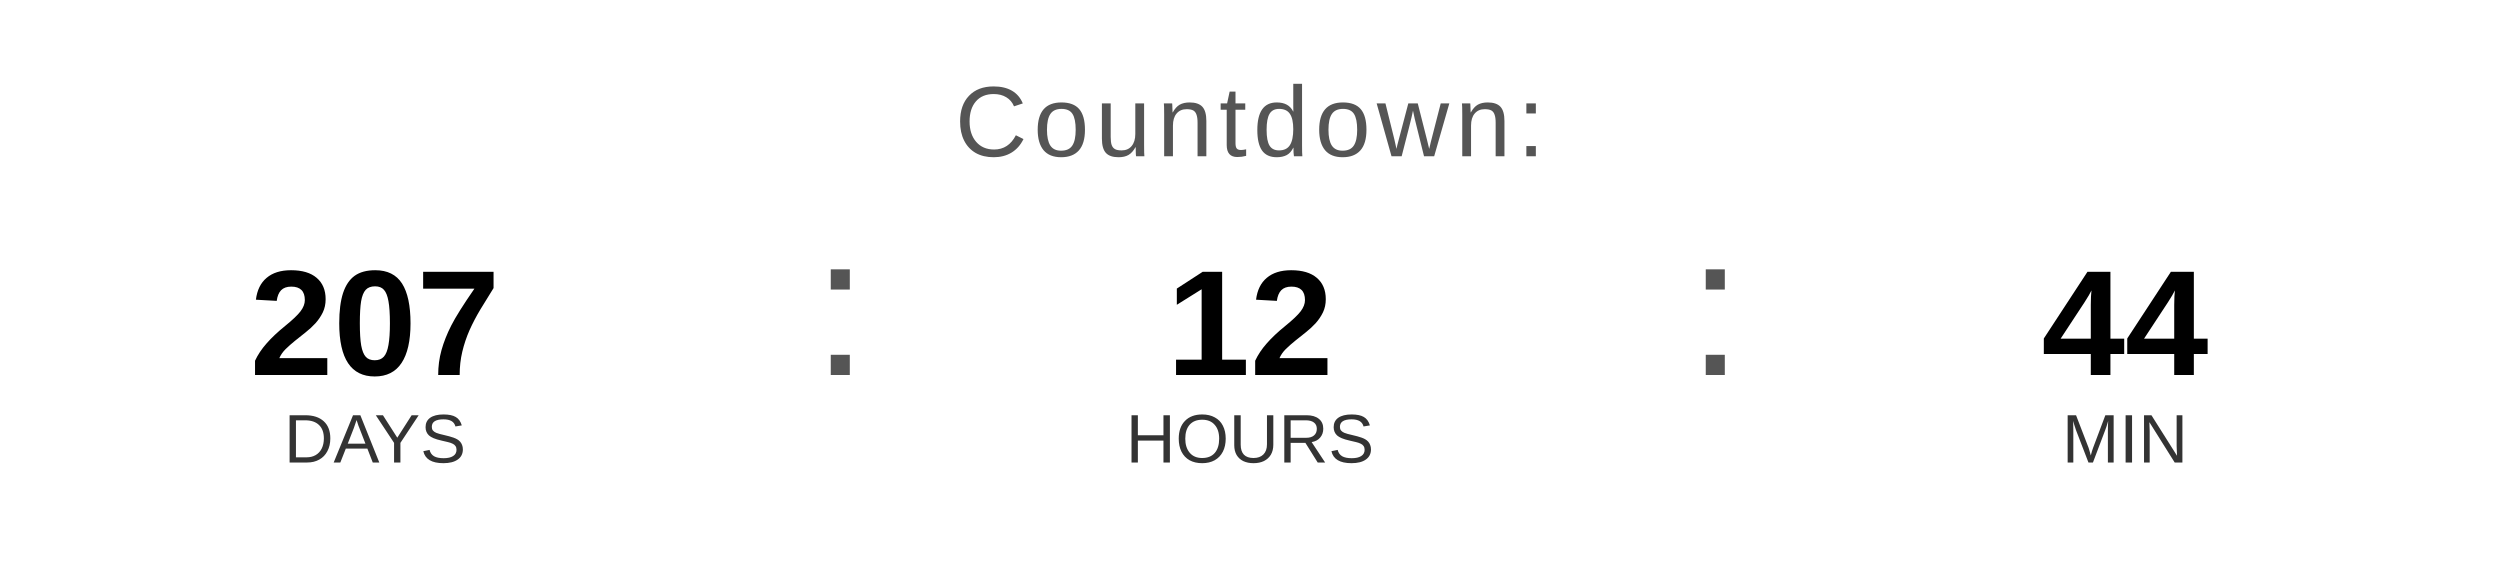
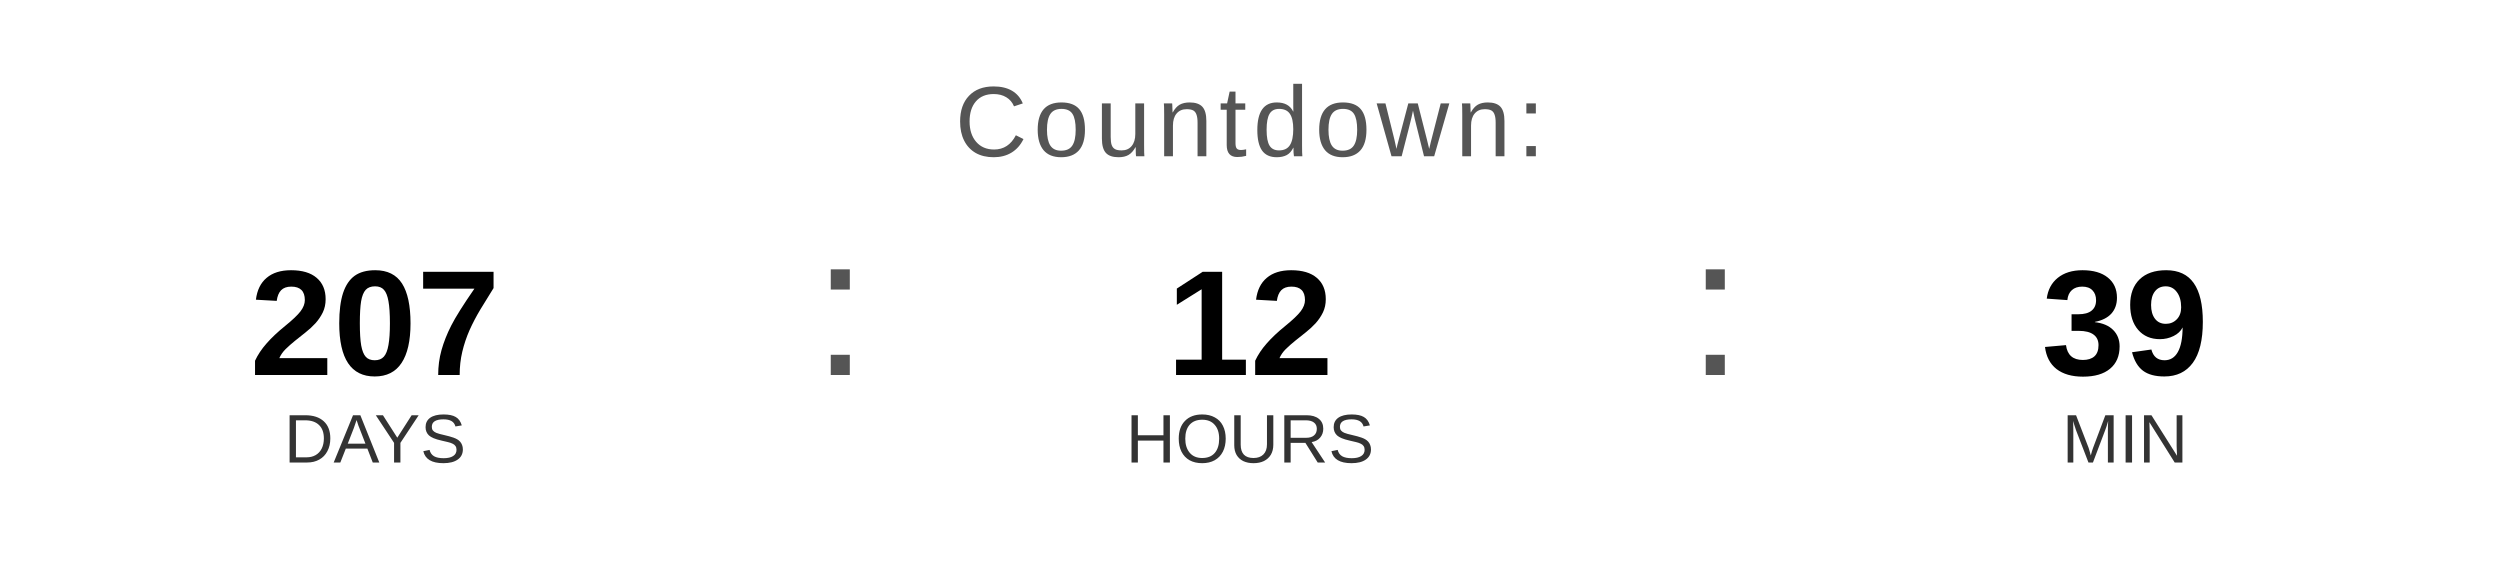
<svg xmlns="http://www.w3.org/2000/svg" width="400" height="90" viewBox="0 0 400 90">
  <text x="200" y="25" font-family="Arial, Helvetica, sans-serif" font-size="16" fill="#555555" text-anchor="middle" letter-spacing="1">
    Countdown:
  </text>
  <text x="60" y="60" font-family="Arial, Helvetica, sans-serif" font-size="24" font-weight="bold" fill="#000000" text-anchor="middle">207</text>
  <text x="60" y="74" font-family="Arial, Helvetica, sans-serif" font-size="11" fill="#333333" text-anchor="middle">DAYS</text>
  <text x="130" y="60" font-family="Arial, sans-serif" font-size="32" fill="#555555">:</text>
  <text x="200" y="60" font-family="Arial, Helvetica, sans-serif" font-size="24" font-weight="bold" fill="#000000" text-anchor="middle">12</text>
  <text x="200" y="74" font-family="Arial, Helvetica, sans-serif" font-size="11" fill="#333333" text-anchor="middle">HOURS</text>
  <text x="270" y="60" font-family="Arial, sans-serif" font-size="32" fill="#555555">:</text>
-   <text x="340" y="60" font-family="Arial, Helvetica, sans-serif" font-size="24" font-weight="bold" fill="#000000" text-anchor="middle">44</text>
+   <text x="340" y="60" font-family="Arial, Helvetica, sans-serif" font-size="24" font-weight="bold" fill="#000000" text-anchor="middle">39</text>
  <text x="340" y="74" font-family="Arial, Helvetica, sans-serif" font-size="11" fill="#333333" text-anchor="middle">MIN</text>
</svg>
